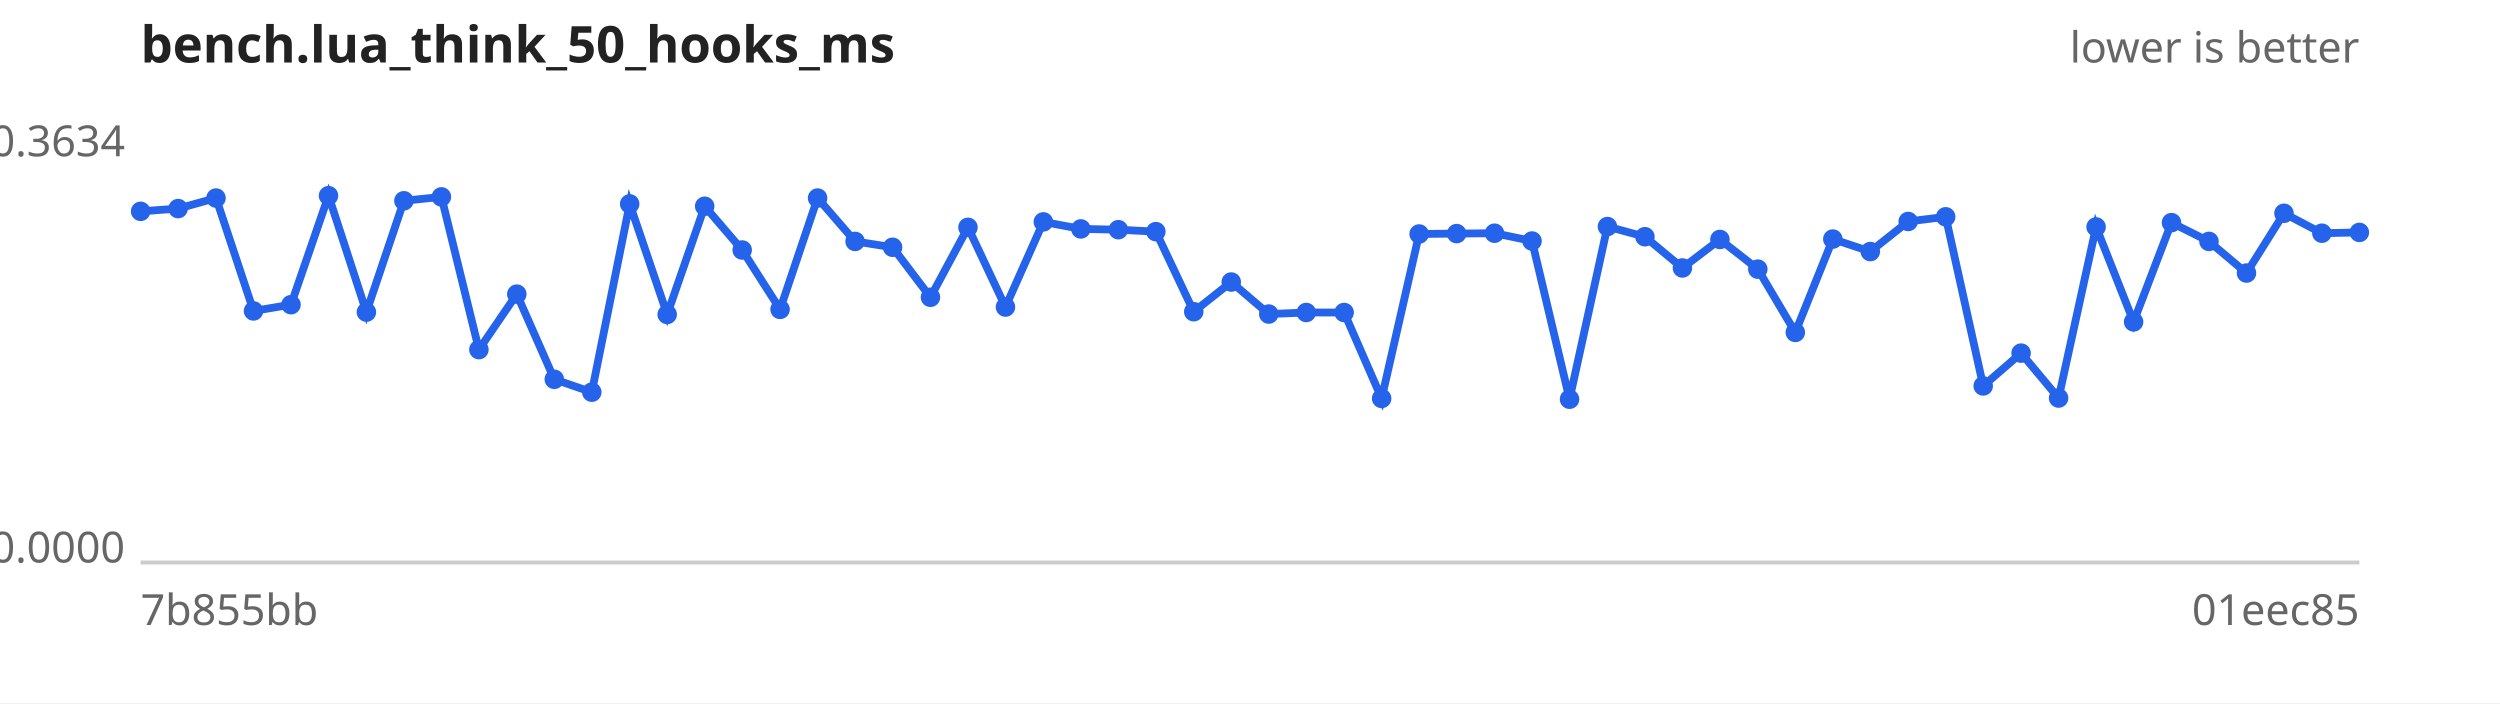
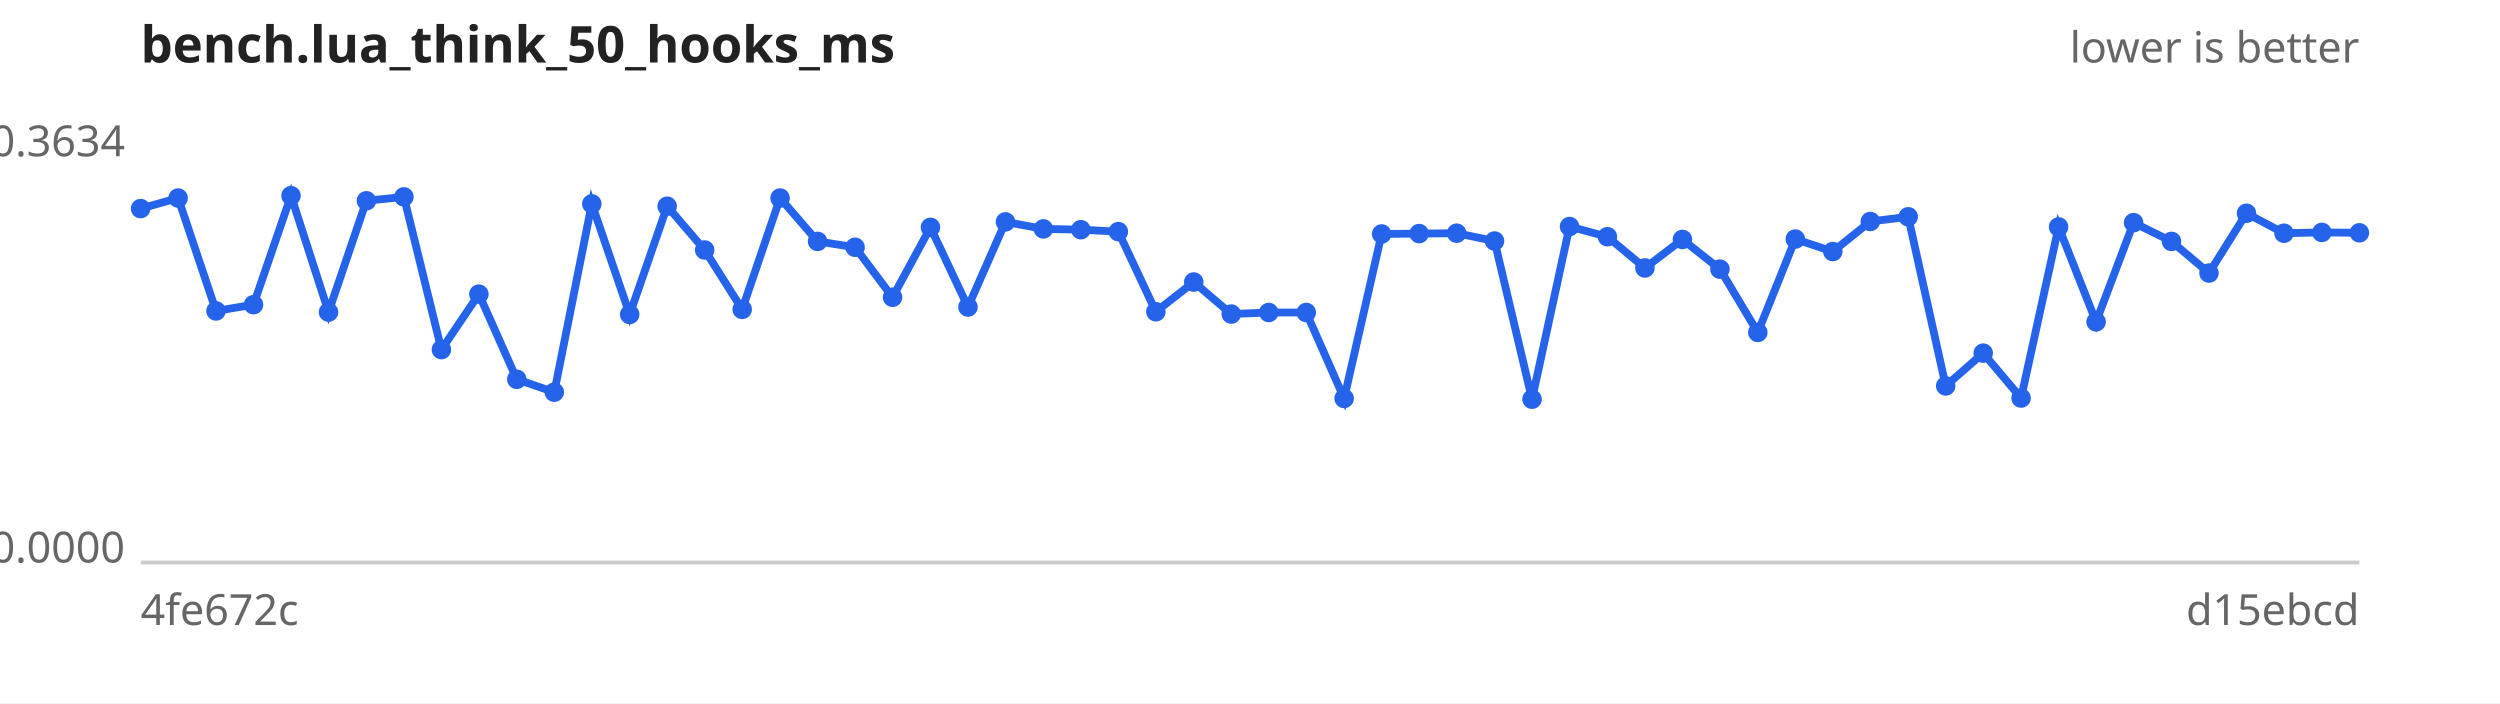
<svg xmlns="http://www.w3.org/2000/svg" width="640" height="180" viewBox="0 0 640 180" font-family="sans-serif" font-size="11">
  <rect width="640" height="180" fill="#ffffff" />
  <text x="36" y="16" font-size="13" font-weight="bold" fill="#222">bench.lua_think_50_hooks_ms</text>
  <text x="604" y="16" text-anchor="end" fill="#666">lower is better</text>
  <line x1="36" y1="144" x2="604" y2="144" stroke="#ccc" />
  <text x="32" y="40.0" text-anchor="end" fill="#666">0.3634</text>
  <text x="32" y="144.0" text-anchor="end" fill="#666">0.0000</text>
-   <text x="36" y="160" fill="#666">7b855bb</text>
-   <text x="604" y="160" text-anchor="end" fill="#666">01eec85</text>
-   <path d="M36.0,54.1 L45.6,53.4 L55.3,50.7 L64.9,79.6 L74.5,78.0 L84.1,50.1 L93.8,79.9 L103.4,51.4 L113.0,50.4 L122.6,89.5 L132.3,75.3 L141.9,97.1 L151.5,100.4 L161.2,52.2 L170.8,80.5 L180.4,52.8 L190.0,64.0 L199.7,79.2 L209.3,50.7 L218.9,61.8 L228.5,63.3 L238.2,76.1 L247.8,58.2 L257.4,78.6 L267.1,56.8 L276.7,58.6 L286.3,58.8 L295.9,59.3 L305.6,79.8 L315.2,72.2 L324.8,80.4 L334.4,80.0 L344.1,80.0 L353.7,102.0 L363.3,59.9 L372.9,59.8 L382.6,59.7 L392.2,61.7 L401.8,102.2 L411.5,58.0 L421.1,60.6 L430.7,68.6 L440.3,61.3 L450.0,68.9 L459.6,85.1 L469.2,61.2 L478.8,64.4 L488.5,56.7 L498.1,55.5 L507.7,98.8 L517.4,90.4 L527.0,101.9 L536.6,58.1 L546.2,82.4 L555.9,57.0 L565.5,61.8 L575.1,69.9 L584.7,54.6 L594.4,59.7 L604.0,59.5" fill="none" stroke="#2563eb" stroke-width="2" />
+   <text x="36" y="160" fill="#666">4fe672c</text>
+   <text x="604" y="160" text-anchor="end" fill="#666">d15ebcd</text>
+   <path d="M36.0,53.4 L45.6,50.7 L55.3,79.6 L64.9,78.0 L74.5,50.1 L84.1,79.9 L93.8,51.4 L103.4,50.4 L113.0,89.5 L122.6,75.3 L132.3,97.1 L141.9,100.4 L151.5,52.2 L161.2,80.5 L170.8,52.8 L180.4,64.0 L190.0,79.2 L199.7,50.7 L209.3,61.8 L218.9,63.3 L228.5,76.1 L238.2,58.2 L247.8,78.6 L257.4,56.8 L267.1,58.6 L276.7,58.8 L286.3,59.3 L295.9,79.8 L305.6,72.2 L315.2,80.4 L324.8,80.0 L334.4,80.0 L344.1,102.0 L353.7,59.9 L363.3,59.8 L372.9,59.7 L382.6,61.7 L392.2,102.2 L401.8,58.0 L411.5,60.6 L421.1,68.6 L430.7,61.3 L440.3,68.9 L450.0,85.1 L459.6,61.2 L469.2,64.4 L478.8,56.7 L488.5,55.5 L498.1,98.8 L507.7,90.4 L517.4,101.9 L527.0,58.1 L536.6,82.4 L546.2,57.0 L555.9,61.8 L565.5,69.9 L575.1,54.6 L584.7,59.7 L594.4,59.5 L604.0,59.6" fill="none" stroke="#2563eb" stroke-width="2" />
  <g fill="#2563eb">
-     <circle cx="36.0" cy="54.1" r="2.5" />
-     <circle cx="45.6" cy="53.4" r="2.5" />
-     <circle cx="55.3" cy="50.7" r="2.5" />
-     <circle cx="64.9" cy="79.6" r="2.5" />
-     <circle cx="74.5" cy="78.0" r="2.5" />
-     <circle cx="84.1" cy="50.1" r="2.5" />
-     <circle cx="93.8" cy="79.9" r="2.5" />
-     <circle cx="103.4" cy="51.4" r="2.5" />
-     <circle cx="113.0" cy="50.4" r="2.5" />
-     <circle cx="122.6" cy="89.5" r="2.5" />
-     <circle cx="132.3" cy="75.3" r="2.5" />
-     <circle cx="141.9" cy="97.1" r="2.5" />
-     <circle cx="151.5" cy="100.4" r="2.5" />
-     <circle cx="161.2" cy="52.2" r="2.5" />
-     <circle cx="170.8" cy="80.5" r="2.5" />
-     <circle cx="180.4" cy="52.8" r="2.5" />
-     <circle cx="190.0" cy="64.0" r="2.5" />
-     <circle cx="199.7" cy="79.2" r="2.5" />
-     <circle cx="209.3" cy="50.7" r="2.5" />
-     <circle cx="218.9" cy="61.8" r="2.5" />
-     <circle cx="228.5" cy="63.3" r="2.5" />
-     <circle cx="238.2" cy="76.1" r="2.5" />
-     <circle cx="247.8" cy="58.2" r="2.5" />
-     <circle cx="257.4" cy="78.6" r="2.5" />
-     <circle cx="267.1" cy="56.8" r="2.5" />
-     <circle cx="276.7" cy="58.6" r="2.5" />
-     <circle cx="286.3" cy="58.8" r="2.5" />
-     <circle cx="295.9" cy="59.3" r="2.5" />
-     <circle cx="305.6" cy="79.8" r="2.5" />
-     <circle cx="315.2" cy="72.2" r="2.5" />
-     <circle cx="324.8" cy="80.4" r="2.5" />
+     <circle cx="36.0" cy="53.4" r="2.5" />
+     <circle cx="45.6" cy="50.7" r="2.5" />
+     <circle cx="55.3" cy="79.6" r="2.5" />
+     <circle cx="64.9" cy="78.0" r="2.5" />
+     <circle cx="74.5" cy="50.1" r="2.5" />
+     <circle cx="84.1" cy="79.9" r="2.5" />
+     <circle cx="93.8" cy="51.4" r="2.5" />
+     <circle cx="103.4" cy="50.4" r="2.5" />
+     <circle cx="113.0" cy="89.5" r="2.5" />
+     <circle cx="122.6" cy="75.3" r="2.5" />
+     <circle cx="132.3" cy="97.1" r="2.5" />
+     <circle cx="141.9" cy="100.4" r="2.5" />
+     <circle cx="151.5" cy="52.2" r="2.5" />
+     <circle cx="161.2" cy="80.5" r="2.5" />
+     <circle cx="170.8" cy="52.8" r="2.5" />
+     <circle cx="180.4" cy="64.0" r="2.5" />
+     <circle cx="190.0" cy="79.2" r="2.5" />
+     <circle cx="199.7" cy="50.7" r="2.5" />
+     <circle cx="209.3" cy="61.8" r="2.5" />
+     <circle cx="218.9" cy="63.3" r="2.5" />
+     <circle cx="228.5" cy="76.1" r="2.5" />
+     <circle cx="238.2" cy="58.2" r="2.5" />
+     <circle cx="247.8" cy="78.6" r="2.5" />
+     <circle cx="257.4" cy="56.8" r="2.5" />
+     <circle cx="267.1" cy="58.6" r="2.5" />
+     <circle cx="276.7" cy="58.8" r="2.5" />
+     <circle cx="286.3" cy="59.3" r="2.5" />
+     <circle cx="295.9" cy="79.8" r="2.5" />
+     <circle cx="305.6" cy="72.2" r="2.5" />
+     <circle cx="315.2" cy="80.4" r="2.5" />
+     <circle cx="324.8" cy="80.0" r="2.5" />
    <circle cx="334.4" cy="80.0" r="2.5" />
-     <circle cx="344.1" cy="80.0" r="2.5" />
-     <circle cx="353.7" cy="102.0" r="2.5" />
-     <circle cx="363.3" cy="59.9" r="2.5" />
-     <circle cx="372.9" cy="59.8" r="2.5" />
-     <circle cx="382.6" cy="59.7" r="2.5" />
-     <circle cx="392.2" cy="61.7" r="2.5" />
-     <circle cx="401.8" cy="102.2" r="2.5" />
-     <circle cx="411.5" cy="58.0" r="2.5" />
-     <circle cx="421.1" cy="60.6" r="2.5" />
-     <circle cx="430.7" cy="68.6" r="2.5" />
-     <circle cx="440.3" cy="61.3" r="2.5" />
-     <circle cx="450.0" cy="68.9" r="2.5" />
-     <circle cx="459.6" cy="85.1" r="2.5" />
-     <circle cx="469.2" cy="61.2" r="2.5" />
-     <circle cx="478.8" cy="64.4" r="2.5" />
-     <circle cx="488.5" cy="56.7" r="2.5" />
-     <circle cx="498.1" cy="55.5" r="2.5" />
-     <circle cx="507.7" cy="98.8" r="2.5" />
-     <circle cx="517.4" cy="90.4" r="2.5" />
-     <circle cx="527.0" cy="101.9" r="2.5" />
-     <circle cx="536.6" cy="58.1" r="2.5" />
-     <circle cx="546.2" cy="82.4" r="2.5" />
-     <circle cx="555.9" cy="57.0" r="2.5" />
-     <circle cx="565.5" cy="61.8" r="2.5" />
-     <circle cx="575.1" cy="69.9" r="2.5" />
-     <circle cx="584.7" cy="54.6" r="2.5" />
-     <circle cx="594.4" cy="59.7" r="2.5" />
-     <circle cx="604.0" cy="59.5" r="2.5" />
+     <circle cx="344.1" cy="102.0" r="2.5" />
+     <circle cx="353.7" cy="59.9" r="2.5" />
+     <circle cx="363.3" cy="59.8" r="2.5" />
+     <circle cx="372.9" cy="59.7" r="2.5" />
+     <circle cx="382.6" cy="61.7" r="2.5" />
+     <circle cx="392.2" cy="102.2" r="2.5" />
+     <circle cx="401.8" cy="58.0" r="2.5" />
+     <circle cx="411.5" cy="60.6" r="2.5" />
+     <circle cx="421.1" cy="68.6" r="2.5" />
+     <circle cx="430.7" cy="61.3" r="2.5" />
+     <circle cx="440.3" cy="68.9" r="2.5" />
+     <circle cx="450.0" cy="85.1" r="2.5" />
+     <circle cx="459.6" cy="61.2" r="2.5" />
+     <circle cx="469.2" cy="64.4" r="2.5" />
+     <circle cx="478.8" cy="56.7" r="2.5" />
+     <circle cx="488.5" cy="55.5" r="2.5" />
+     <circle cx="498.1" cy="98.8" r="2.5" />
+     <circle cx="507.7" cy="90.4" r="2.5" />
+     <circle cx="517.4" cy="101.9" r="2.5" />
+     <circle cx="527.0" cy="58.1" r="2.5" />
+     <circle cx="536.6" cy="82.4" r="2.5" />
+     <circle cx="546.2" cy="57.0" r="2.5" />
+     <circle cx="555.9" cy="61.8" r="2.5" />
+     <circle cx="565.5" cy="69.9" r="2.5" />
+     <circle cx="575.1" cy="54.6" r="2.5" />
+     <circle cx="584.7" cy="59.7" r="2.5" />
+     <circle cx="594.4" cy="59.5" r="2.5" />
+     <circle cx="604.0" cy="59.6" r="2.5" />
  </g>
</svg>
